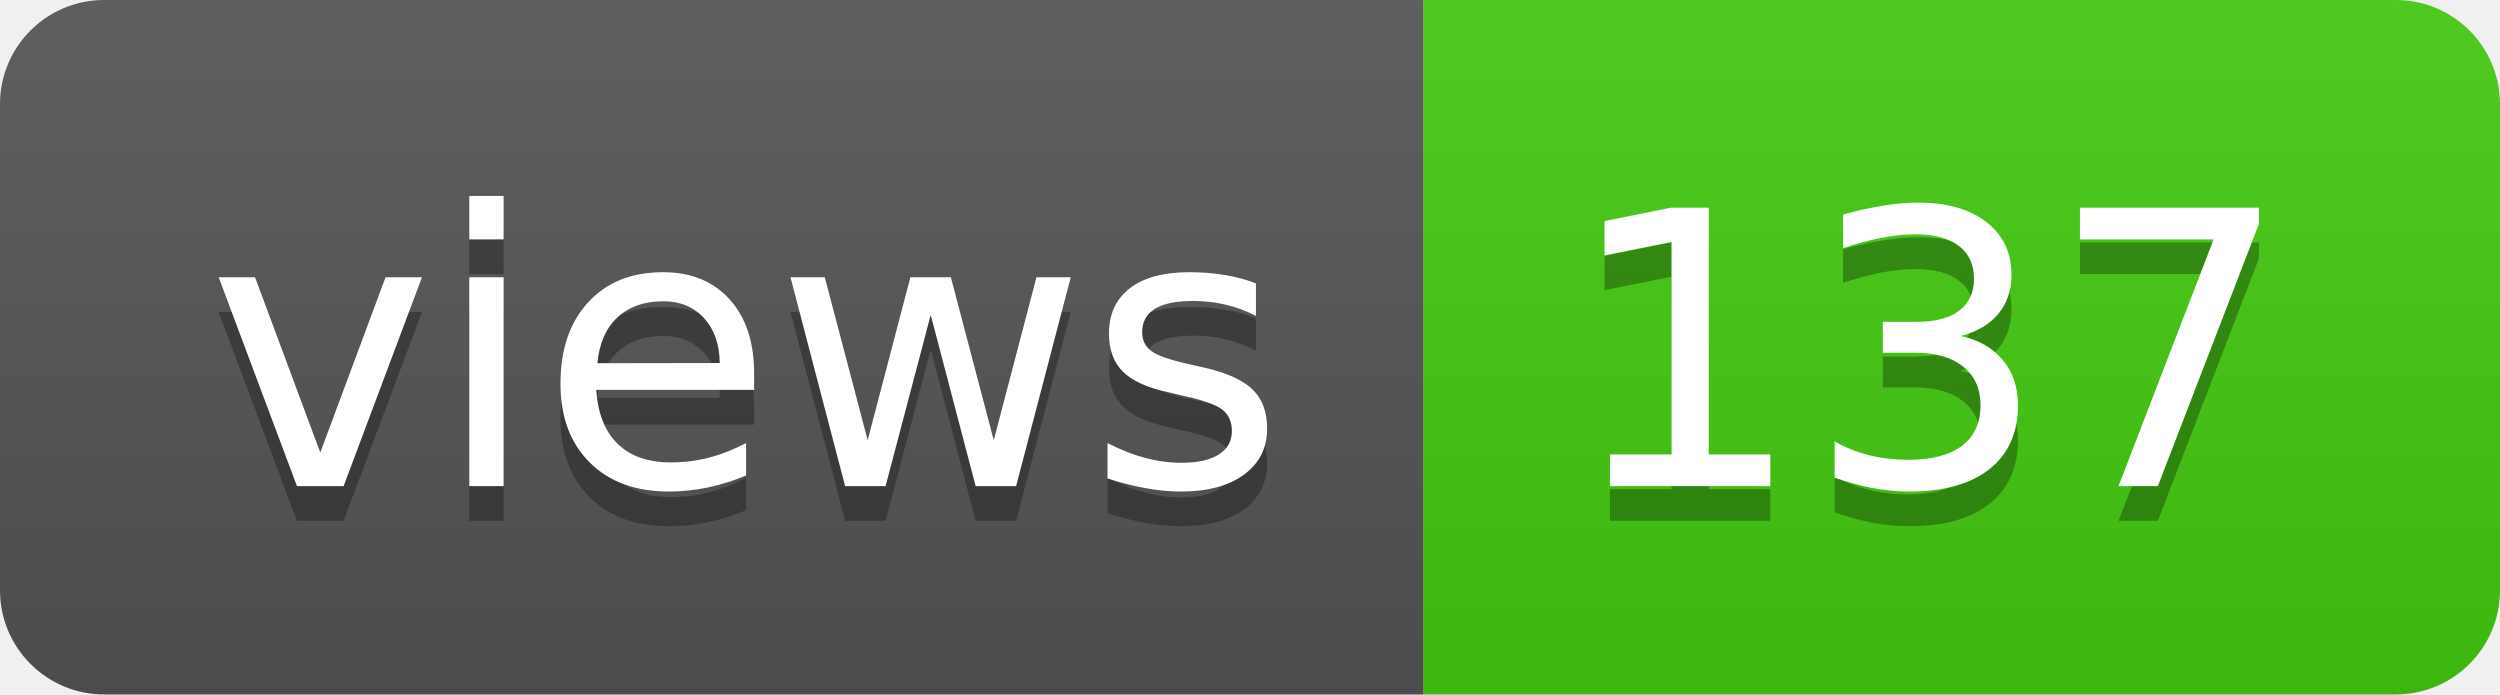
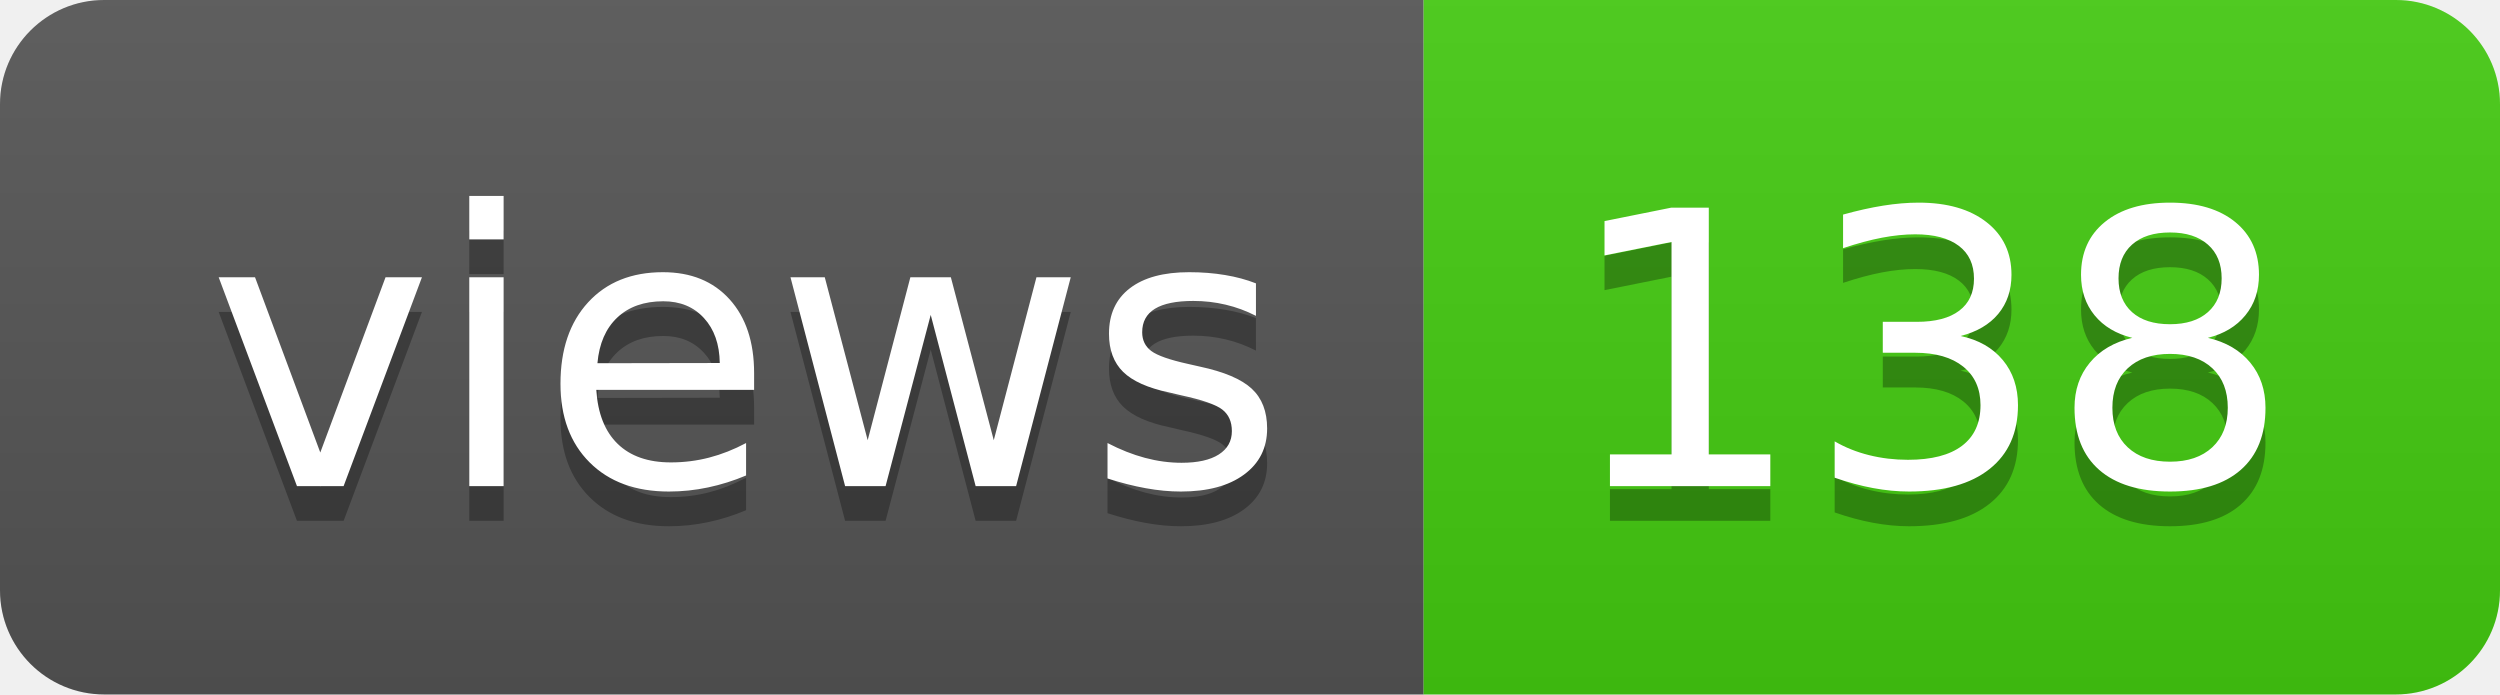
- <svg xmlns="http://www.w3.org/2000/svg" width="72" height="20" role="img" aria-label="views: 137">
+ <svg xmlns="http://www.w3.org/2000/svg" width="72" height="20" role="img" aria-label="views: 138">
  <linearGradient id="s" x2="0" y2="100%">
    <stop offset="0" stop-color="#bbb" stop-opacity=".1" />
    <stop offset="1" stop-opacity=".1" />
  </linearGradient>
  <clipPath id="r">
    <rect width="72" height="20" rx="3" fill="#fff" />
  </clipPath>
  <g clip-path="url(#r)">
    <rect width="41" height="20" fill="#555" />
    <rect x="41" width="31" height="20" fill="#4c1" />
    <rect width="72" height="20" fill="url(#s)" />
  </g>
  <g fill="#fff" text-anchor="middle" font-family="Verdana,Geneva,DejaVu Sans,sans-serif" text-rendering="geometricPrecision" font-size="110">
    <text aria-hidden="true" x="215" y="150" fill="#010101" fill-opacity=".3" transform="scale(.1)" textLength="310">views</text>
    <text x="215" y="140" transform="scale(.1)" fill="#fff" textLength="310">views</text>
-     <text aria-hidden="true" x="555" y="150" fill="#010101" fill-opacity=".3" transform="scale(.1)" textLength="210">137</text>
-     <text x="555" y="140" transform="scale(.1)" fill="#fff" textLength="210">137</text>
+     <text aria-hidden="true" x="555" y="150" fill="#010101" fill-opacity=".3" transform="scale(.1)" textLength="210">138</text>
+     <text x="555" y="140" transform="scale(.1)" fill="#fff" textLength="210">138</text>
  </g>
</svg>
